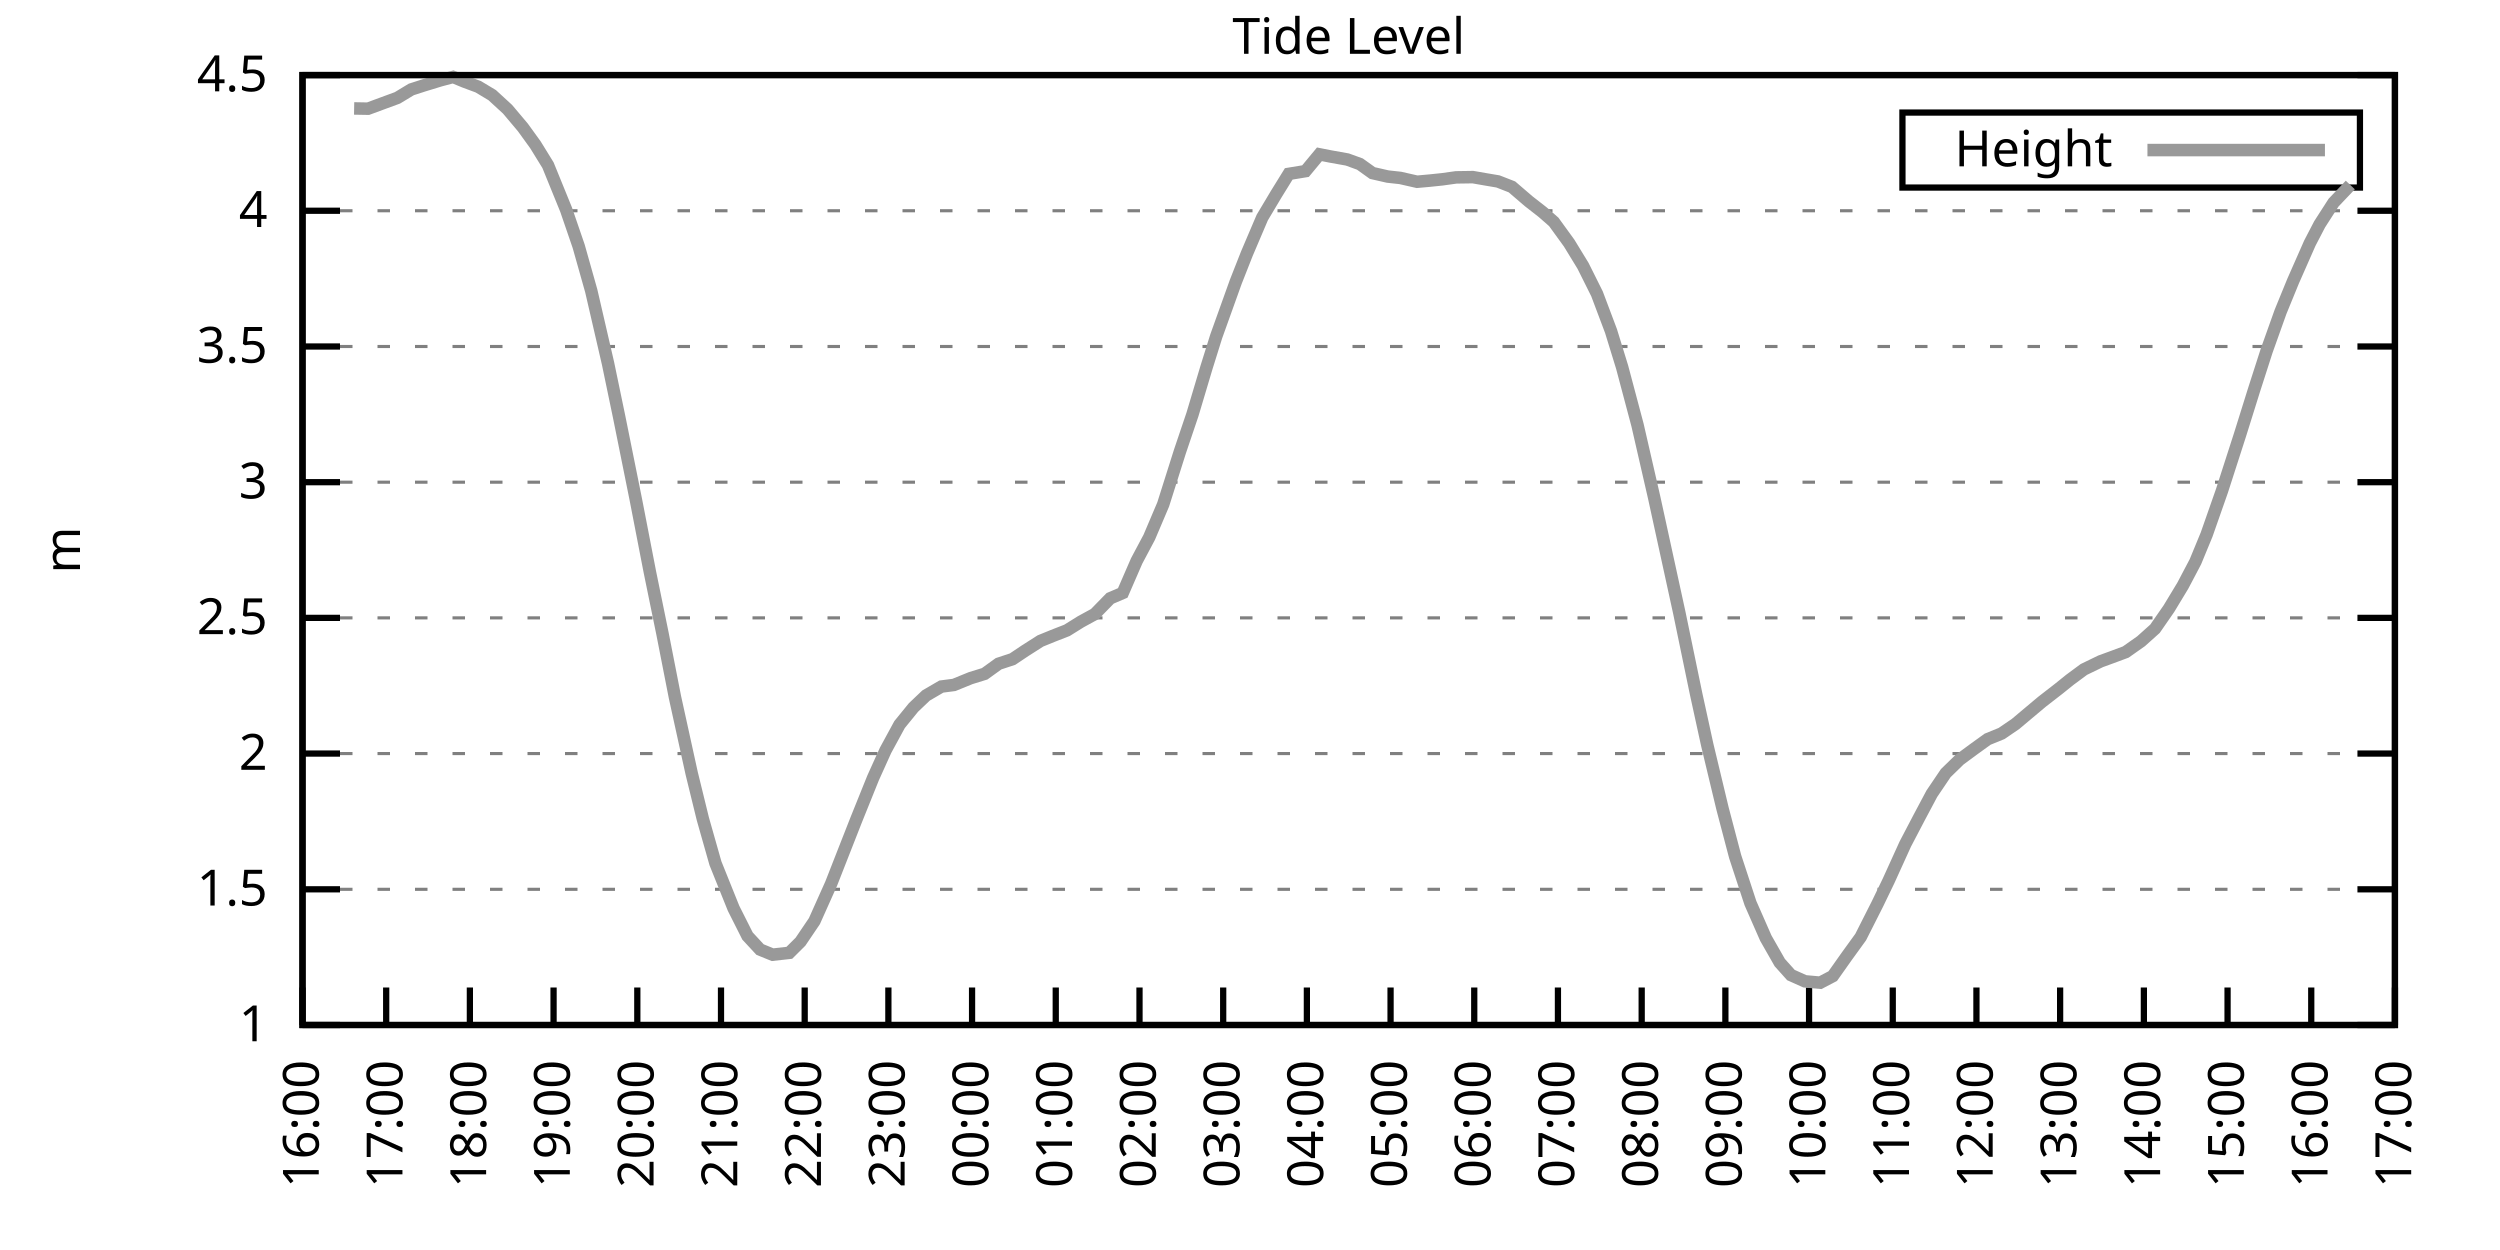
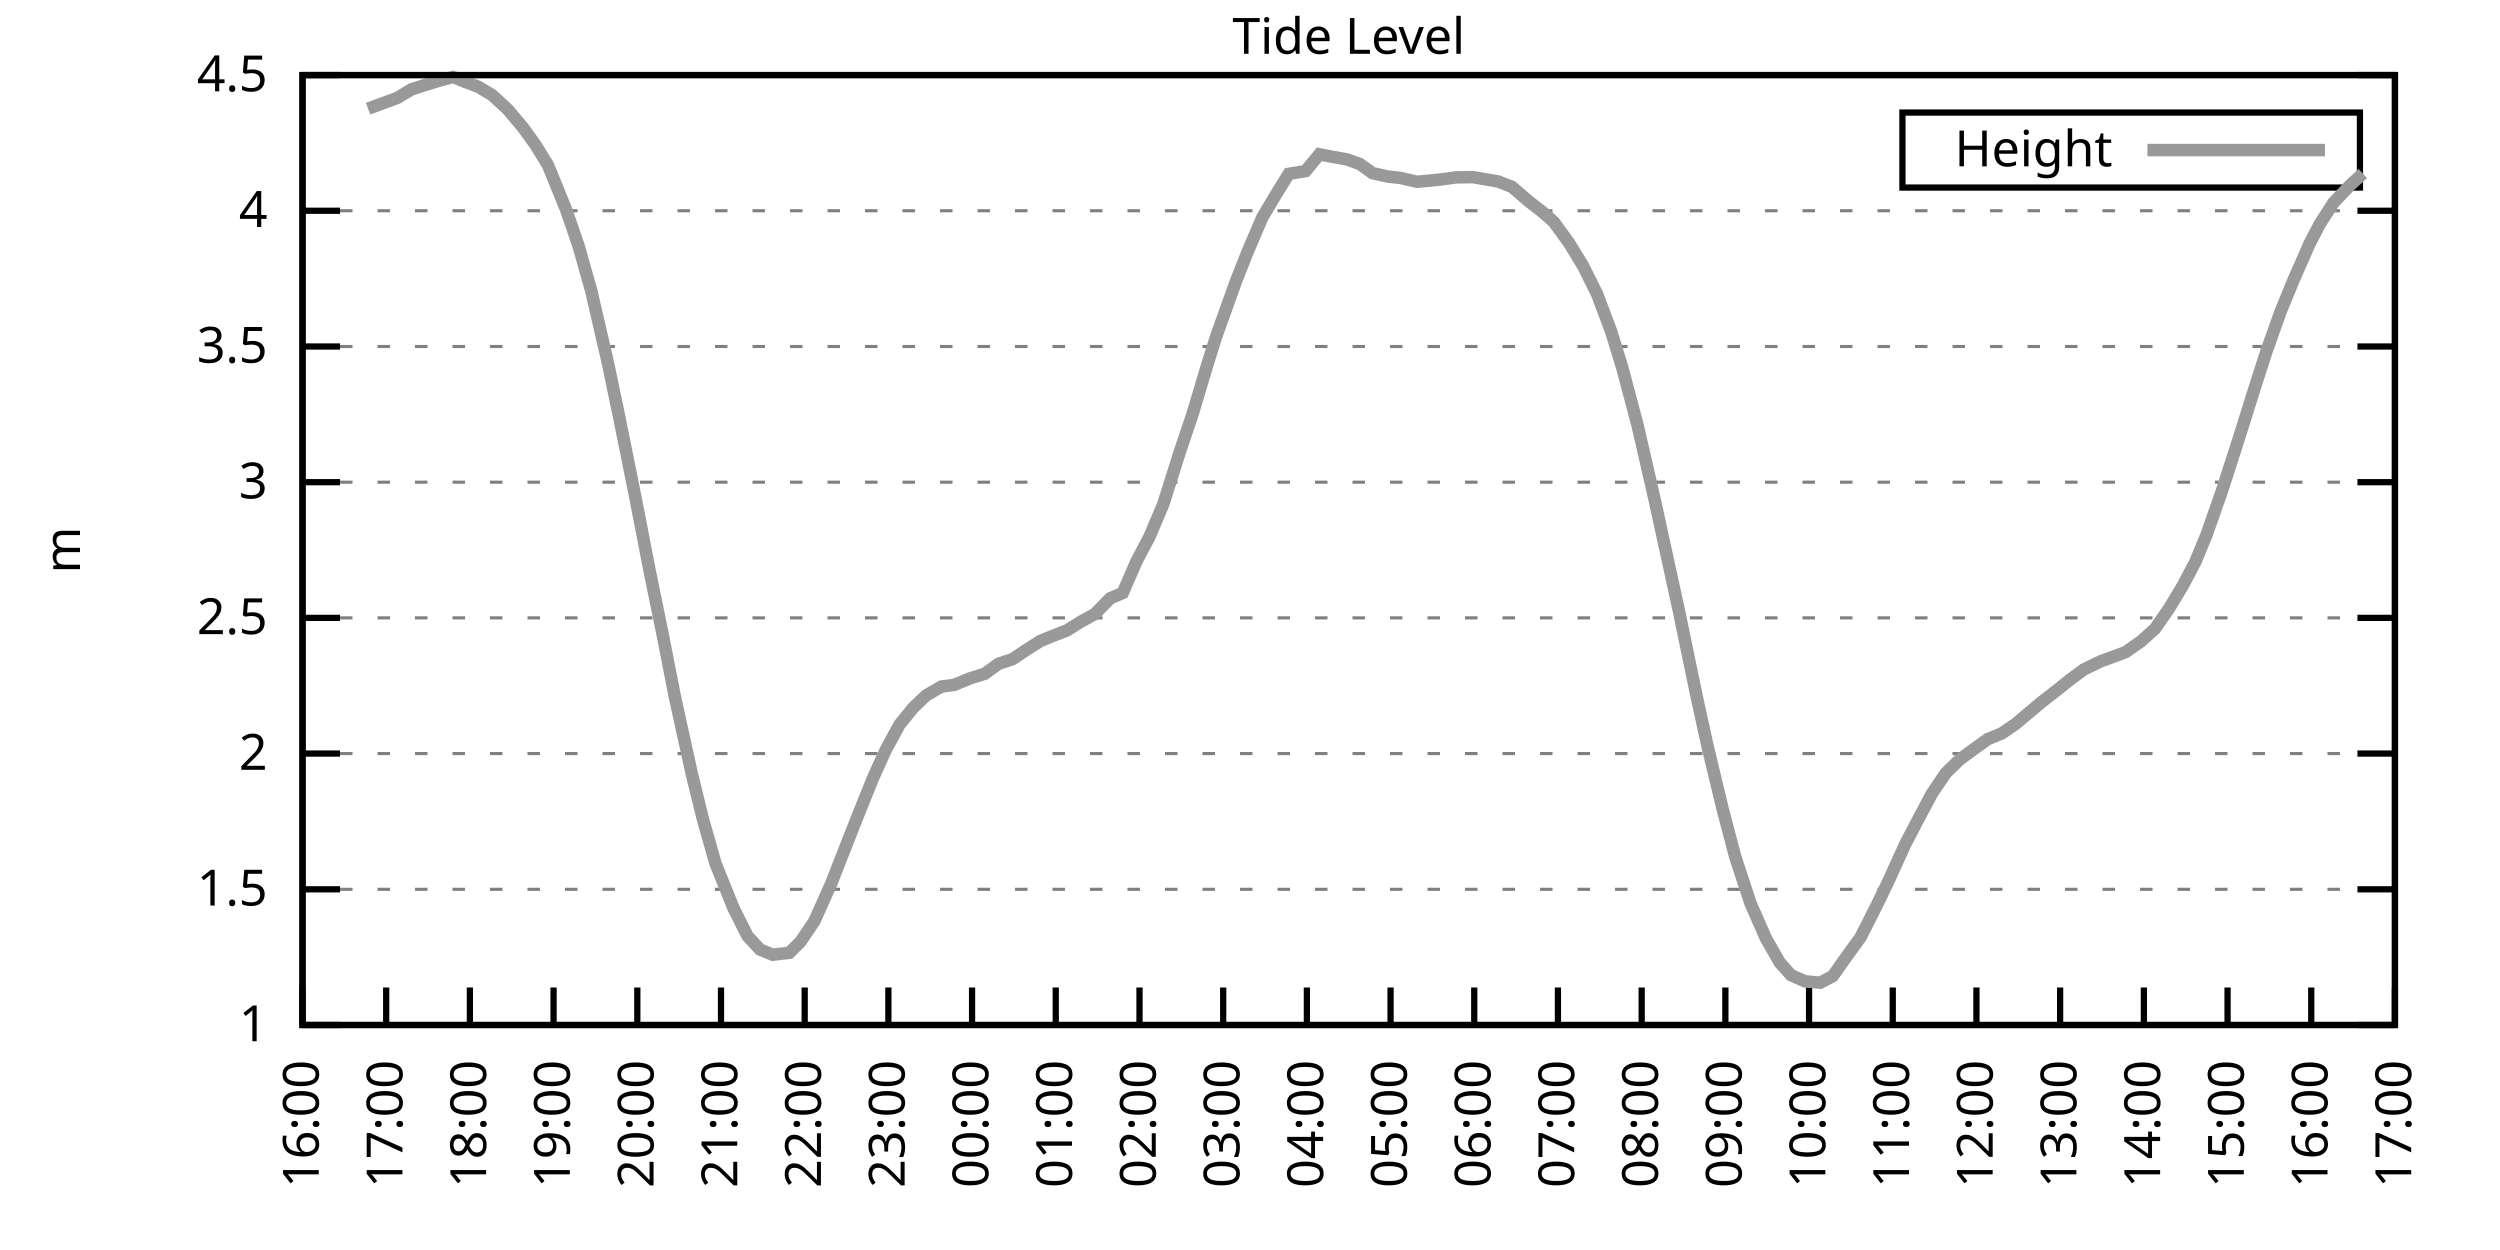
<svg xmlns="http://www.w3.org/2000/svg" xmlns:xlink="http://www.w3.org/1999/xlink" width="400" height="200" viewBox="0 0 400 200">
  <g id="gnuplot_canvas">
    <rect x="0" y="0" width="400" height="200" fill="none" />
    <defs>
      <circle id="gpDot" r="0.5" stroke-width="0.5" stroke="currentColor" />
      <path id="gpPt0" stroke-width="0.333" stroke="currentColor" d="M-1,0 h2 M0,-1 v2" />
      <path id="gpPt1" stroke-width="0.333" stroke="currentColor" d="M-1,-1 L1,1 M1,-1 L-1,1" />
      <path id="gpPt2" stroke-width="0.333" stroke="currentColor" d="M-1,0 L1,0 M0,-1 L0,1 M-1,-1 L1,1 M-1,1 L1,-1" />
      <rect id="gpPt3" stroke-width="0.333" stroke="currentColor" x="-1" y="-1" width="2" height="2" />
      <rect id="gpPt4" stroke-width="0.333" stroke="currentColor" fill="currentColor" x="-1" y="-1" width="2" height="2" />
      <circle id="gpPt5" stroke-width="0.333" stroke="currentColor" cx="0" cy="0" r="1" />
      <use xlink:href="#gpPt5" id="gpPt6" fill="currentColor" stroke="none" />
      <path id="gpPt7" stroke-width="0.333" stroke="currentColor" d="M0,-1.33 L-1.33,0.67 L1.33,0.67 z" />
      <use xlink:href="#gpPt7" id="gpPt8" fill="currentColor" stroke="none" />
      <use xlink:href="#gpPt7" id="gpPt9" stroke="currentColor" transform="rotate(180)" />
      <use xlink:href="#gpPt9" id="gpPt10" fill="currentColor" stroke="none" />
      <use xlink:href="#gpPt3" id="gpPt11" stroke="currentColor" transform="rotate(45)" />
      <use xlink:href="#gpPt11" id="gpPt12" fill="currentColor" stroke="none" />
      <path id="gpPt13" stroke-width="0.333" stroke="currentColor" d="M0,1.330 L1.265,0.411 L0.782,-1.067 L-0.782,-1.076 L-1.265,0.411 z" />
      <use xlink:href="#gpPt13" id="gpPt14" fill="currentColor" stroke="none" />
      <filter id="textbox" filterUnits="objectBoundingBox" x="0" y="0" height="1" width="1">
        <feFlood flood-color="white" flood-opacity="1" result="bgnd" />
        <feComposite in="SourceGraphic" in2="bgnd" operator="atop" />
      </filter>
      <filter id="greybox" filterUnits="objectBoundingBox" x="0" y="0" height="1" width="1">
        <feFlood flood-color="lightgrey" flood-opacity="1" result="grey" />
        <feComposite in="SourceGraphic" in2="grey" operator="atop" />
      </filter>
    </defs>
    <g fill="none" color="white" stroke="currentColor" stroke-width="1.00" stroke-linecap="butt" stroke-linejoin="miter">
</g>
    <g fill="none" color="black" stroke="currentColor" stroke-width="1.00" stroke-linecap="butt" stroke-linejoin="miter">
      <g stroke="none" shape-rendering="crispEdges">
        <polygon fill="rgb(255, 255, 255)" points="48.40,164.00 383.18,164.00 383.18,12.02 48.40,12.02 " />
      </g>
    </g>
    <g fill="none" color="black" stroke="currentColor" stroke-width="1.00" stroke-linecap="butt" stroke-linejoin="miter">
</g>
    <g fill="none" color="black" stroke="black" stroke-width="0.50" stroke-linecap="butt" stroke-linejoin="miter">
</g>
    <g fill="none" color="gray" stroke="currentColor" stroke-width="0.50" stroke-linecap="butt" stroke-linejoin="miter">
      <path stroke="gray" stroke-dasharray="2,4" class="gridline" d="M48.40,164.00 L383.19,164.00  " />
    </g>
    <g fill="none" color="gray" stroke="gray" stroke-width="1.00" stroke-linecap="butt" stroke-linejoin="miter">
</g>
    <g fill="none" color="black" stroke="currentColor" stroke-width="1.00" stroke-linecap="butt" stroke-linejoin="miter">
      <path stroke="black" d="M48.40,164.00 L54.40,164.00 M383.19,164.00 L377.19,164.00  " />
      <g transform="translate(42.80,166.60)" stroke="none" fill="black" font-family="Sans" font-size="8.00" text-anchor="end">
        <text>
          <tspan font-family="Sans"> 1</tspan>
        </text>
      </g>
    </g>
    <g fill="none" color="black" stroke="currentColor" stroke-width="1.00" stroke-linecap="butt" stroke-linejoin="miter">
</g>
    <g fill="none" color="black" stroke="black" stroke-width="0.50" stroke-linecap="butt" stroke-linejoin="miter">
</g>
    <g fill="none" color="gray" stroke="currentColor" stroke-width="0.50" stroke-linecap="butt" stroke-linejoin="miter">
      <path stroke="gray" stroke-dasharray="2,4" class="gridline" d="M48.40,142.29 L383.19,142.29  " />
    </g>
    <g fill="none" color="gray" stroke="gray" stroke-width="1.00" stroke-linecap="butt" stroke-linejoin="miter">
</g>
    <g fill="none" color="black" stroke="currentColor" stroke-width="1.00" stroke-linecap="butt" stroke-linejoin="miter">
      <path stroke="black" d="M48.40,142.29 L54.40,142.29 M383.19,142.29 L377.19,142.29  " />
      <g transform="translate(42.80,144.89)" stroke="none" fill="black" font-family="Sans" font-size="8.00" text-anchor="end">
        <text>
          <tspan font-family="Sans"> 1.5</tspan>
        </text>
      </g>
    </g>
    <g fill="none" color="black" stroke="currentColor" stroke-width="1.00" stroke-linecap="butt" stroke-linejoin="miter">
</g>
    <g fill="none" color="black" stroke="black" stroke-width="0.50" stroke-linecap="butt" stroke-linejoin="miter">
</g>
    <g fill="none" color="gray" stroke="currentColor" stroke-width="0.50" stroke-linecap="butt" stroke-linejoin="miter">
      <path stroke="gray" stroke-dasharray="2,4" class="gridline" d="M48.40,120.57 L383.19,120.57  " />
    </g>
    <g fill="none" color="gray" stroke="gray" stroke-width="1.00" stroke-linecap="butt" stroke-linejoin="miter">
</g>
    <g fill="none" color="black" stroke="currentColor" stroke-width="1.00" stroke-linecap="butt" stroke-linejoin="miter">
      <path stroke="black" d="M48.40,120.57 L54.40,120.57 M383.19,120.57 L377.19,120.57  " />
      <g transform="translate(42.80,123.17)" stroke="none" fill="black" font-family="Sans" font-size="8.00" text-anchor="end">
        <text>
          <tspan font-family="Sans"> 2</tspan>
        </text>
      </g>
    </g>
    <g fill="none" color="black" stroke="currentColor" stroke-width="1.00" stroke-linecap="butt" stroke-linejoin="miter">
</g>
    <g fill="none" color="black" stroke="black" stroke-width="0.50" stroke-linecap="butt" stroke-linejoin="miter">
</g>
    <g fill="none" color="gray" stroke="currentColor" stroke-width="0.50" stroke-linecap="butt" stroke-linejoin="miter">
      <path stroke="gray" stroke-dasharray="2,4" class="gridline" d="M48.40,98.86 L383.19,98.86  " />
    </g>
    <g fill="none" color="gray" stroke="gray" stroke-width="1.00" stroke-linecap="butt" stroke-linejoin="miter">
</g>
    <g fill="none" color="black" stroke="currentColor" stroke-width="1.00" stroke-linecap="butt" stroke-linejoin="miter">
      <path stroke="black" d="M48.40,98.86 L54.40,98.86 M383.19,98.86 L377.19,98.86  " />
      <g transform="translate(42.80,101.46)" stroke="none" fill="black" font-family="Sans" font-size="8.00" text-anchor="end">
        <text>
          <tspan font-family="Sans"> 2.5</tspan>
        </text>
      </g>
    </g>
    <g fill="none" color="black" stroke="currentColor" stroke-width="1.00" stroke-linecap="butt" stroke-linejoin="miter">
</g>
    <g fill="none" color="black" stroke="black" stroke-width="0.50" stroke-linecap="butt" stroke-linejoin="miter">
</g>
    <g fill="none" color="gray" stroke="currentColor" stroke-width="0.50" stroke-linecap="butt" stroke-linejoin="miter">
      <path stroke="gray" stroke-dasharray="2,4" class="gridline" d="M48.40,77.15 L383.19,77.15  " />
    </g>
    <g fill="none" color="gray" stroke="gray" stroke-width="1.00" stroke-linecap="butt" stroke-linejoin="miter">
</g>
    <g fill="none" color="black" stroke="currentColor" stroke-width="1.00" stroke-linecap="butt" stroke-linejoin="miter">
      <path stroke="black" d="M48.40,77.15 L54.40,77.15 M383.19,77.15 L377.19,77.15  " />
      <g transform="translate(42.80,79.75)" stroke="none" fill="black" font-family="Sans" font-size="8.00" text-anchor="end">
        <text>
          <tspan font-family="Sans"> 3</tspan>
        </text>
      </g>
    </g>
    <g fill="none" color="black" stroke="currentColor" stroke-width="1.00" stroke-linecap="butt" stroke-linejoin="miter">
</g>
    <g fill="none" color="black" stroke="black" stroke-width="0.50" stroke-linecap="butt" stroke-linejoin="miter">
</g>
    <g fill="none" color="gray" stroke="currentColor" stroke-width="0.50" stroke-linecap="butt" stroke-linejoin="miter">
      <path stroke="gray" stroke-dasharray="2,4" class="gridline" d="M48.40,55.44 L383.19,55.44  " />
    </g>
    <g fill="none" color="gray" stroke="gray" stroke-width="1.00" stroke-linecap="butt" stroke-linejoin="miter">
</g>
    <g fill="none" color="black" stroke="currentColor" stroke-width="1.00" stroke-linecap="butt" stroke-linejoin="miter">
      <path stroke="black" d="M48.40,55.44 L54.40,55.44 M383.19,55.44 L377.19,55.44  " />
      <g transform="translate(42.80,58.04)" stroke="none" fill="black" font-family="Sans" font-size="8.00" text-anchor="end">
        <text>
          <tspan font-family="Sans"> 3.5</tspan>
        </text>
      </g>
    </g>
    <g fill="none" color="black" stroke="currentColor" stroke-width="1.00" stroke-linecap="butt" stroke-linejoin="miter">
</g>
    <g fill="none" color="black" stroke="black" stroke-width="0.50" stroke-linecap="butt" stroke-linejoin="miter">
</g>
    <g fill="none" color="gray" stroke="currentColor" stroke-width="0.50" stroke-linecap="butt" stroke-linejoin="miter">
      <path stroke="gray" stroke-dasharray="2,4" class="gridline" d="M48.40,33.72 L383.19,33.72  " />
    </g>
    <g fill="none" color="gray" stroke="gray" stroke-width="1.00" stroke-linecap="butt" stroke-linejoin="miter">
</g>
    <g fill="none" color="black" stroke="currentColor" stroke-width="1.00" stroke-linecap="butt" stroke-linejoin="miter">
      <path stroke="black" d="M48.40,33.72 L54.40,33.72 M383.19,33.72 L377.19,33.72  " />
      <g transform="translate(42.80,36.32)" stroke="none" fill="black" font-family="Sans" font-size="8.00" text-anchor="end">
        <text>
          <tspan font-family="Sans"> 4</tspan>
        </text>
      </g>
    </g>
    <g fill="none" color="black" stroke="currentColor" stroke-width="1.00" stroke-linecap="butt" stroke-linejoin="miter">
</g>
    <g fill="none" color="black" stroke="black" stroke-width="0.50" stroke-linecap="butt" stroke-linejoin="miter">
</g>
    <g fill="none" color="gray" stroke="currentColor" stroke-width="0.50" stroke-linecap="butt" stroke-linejoin="miter">
      <path stroke="gray" stroke-dasharray="2,4" class="gridline" d="M48.40,12.01 L383.19,12.01  " />
    </g>
    <g fill="none" color="gray" stroke="gray" stroke-width="1.00" stroke-linecap="butt" stroke-linejoin="miter">
</g>
    <g fill="none" color="black" stroke="currentColor" stroke-width="1.00" stroke-linecap="butt" stroke-linejoin="miter">
      <path stroke="black" d="M48.40,12.01 L54.40,12.01 M383.19,12.01 L377.19,12.01  " />
      <g transform="translate(42.80,14.61)" stroke="none" fill="black" font-family="Sans" font-size="8.00" text-anchor="end">
        <text>
          <tspan font-family="Sans"> 4.5</tspan>
        </text>
      </g>
    </g>
    <g fill="none" color="black" stroke="currentColor" stroke-width="1.00" stroke-linecap="butt" stroke-linejoin="miter">
      <path stroke="black" d="M48.40,164.00 L48.40,158.00  " />
      <g transform="translate(51.00,169.60) rotate(270.00)" stroke="none" fill="black" font-family="Sans" font-size="8.00" text-anchor="end">
        <text>
          <tspan font-family="Sans">16:00</tspan>
        </text>
      </g>
    </g>
    <g fill="none" color="black" stroke="currentColor" stroke-width="1.00" stroke-linecap="butt" stroke-linejoin="miter">
      <path stroke="black" d="M61.79,164.00 L61.79,158.00  " />
      <g transform="translate(64.39,169.60) rotate(270.00)" stroke="none" fill="black" font-family="Sans" font-size="8.00" text-anchor="end">
        <text>
          <tspan font-family="Sans">17:00</tspan>
        </text>
      </g>
    </g>
    <g fill="none" color="black" stroke="currentColor" stroke-width="1.00" stroke-linecap="butt" stroke-linejoin="miter">
      <path stroke="black" d="M75.18,164.00 L75.18,158.00  " />
      <g transform="translate(77.78,169.60) rotate(270.00)" stroke="none" fill="black" font-family="Sans" font-size="8.00" text-anchor="end">
        <text>
          <tspan font-family="Sans">18:00</tspan>
        </text>
      </g>
    </g>
    <g fill="none" color="black" stroke="currentColor" stroke-width="1.00" stroke-linecap="butt" stroke-linejoin="miter">
      <path stroke="black" d="M88.57,164.00 L88.57,158.00  " />
      <g transform="translate(91.17,169.60) rotate(270.00)" stroke="none" fill="black" font-family="Sans" font-size="8.00" text-anchor="end">
        <text>
          <tspan font-family="Sans">19:00</tspan>
        </text>
      </g>
    </g>
    <g fill="none" color="black" stroke="currentColor" stroke-width="1.00" stroke-linecap="butt" stroke-linejoin="miter">
      <path stroke="black" d="M101.97,164.00 L101.97,158.00  " />
      <g transform="translate(104.57,169.60) rotate(270.00)" stroke="none" fill="black" font-family="Sans" font-size="8.00" text-anchor="end">
        <text>
          <tspan font-family="Sans">20:00</tspan>
        </text>
      </g>
    </g>
    <g fill="none" color="black" stroke="currentColor" stroke-width="1.00" stroke-linecap="butt" stroke-linejoin="miter">
      <path stroke="black" d="M115.36,164.00 L115.36,158.00  " />
      <g transform="translate(117.96,169.60) rotate(270.00)" stroke="none" fill="black" font-family="Sans" font-size="8.00" text-anchor="end">
        <text>
          <tspan font-family="Sans">21:00</tspan>
        </text>
      </g>
    </g>
    <g fill="none" color="black" stroke="currentColor" stroke-width="1.00" stroke-linecap="butt" stroke-linejoin="miter">
      <path stroke="black" d="M128.75,164.00 L128.75,158.00  " />
      <g transform="translate(131.35,169.60) rotate(270.00)" stroke="none" fill="black" font-family="Sans" font-size="8.00" text-anchor="end">
        <text>
          <tspan font-family="Sans">22:00</tspan>
        </text>
      </g>
    </g>
    <g fill="none" color="black" stroke="currentColor" stroke-width="1.00" stroke-linecap="butt" stroke-linejoin="miter">
      <path stroke="black" d="M142.14,164.00 L142.14,158.00  " />
      <g transform="translate(144.74,169.60) rotate(270.00)" stroke="none" fill="black" font-family="Sans" font-size="8.00" text-anchor="end">
        <text>
          <tspan font-family="Sans">23:00</tspan>
        </text>
      </g>
    </g>
    <g fill="none" color="black" stroke="currentColor" stroke-width="1.00" stroke-linecap="butt" stroke-linejoin="miter">
      <path stroke="black" d="M155.53,164.00 L155.53,158.00  " />
      <g transform="translate(158.13,169.60) rotate(270.00)" stroke="none" fill="black" font-family="Sans" font-size="8.00" text-anchor="end">
        <text>
          <tspan font-family="Sans">00:00</tspan>
        </text>
      </g>
    </g>
    <g fill="none" color="black" stroke="currentColor" stroke-width="1.00" stroke-linecap="butt" stroke-linejoin="miter">
      <path stroke="black" d="M168.92,164.00 L168.92,158.00  " />
      <g transform="translate(171.52,169.60) rotate(270.00)" stroke="none" fill="black" font-family="Sans" font-size="8.00" text-anchor="end">
        <text>
          <tspan font-family="Sans">01:00</tspan>
        </text>
      </g>
    </g>
    <g fill="none" color="black" stroke="currentColor" stroke-width="1.00" stroke-linecap="butt" stroke-linejoin="miter">
      <path stroke="black" d="M182.32,164.00 L182.32,158.00  " />
      <g transform="translate(184.92,169.60) rotate(270.00)" stroke="none" fill="black" font-family="Sans" font-size="8.00" text-anchor="end">
        <text>
          <tspan font-family="Sans">02:00</tspan>
        </text>
      </g>
    </g>
    <g fill="none" color="black" stroke="currentColor" stroke-width="1.00" stroke-linecap="butt" stroke-linejoin="miter">
      <path stroke="black" d="M195.71,164.00 L195.71,158.00  " />
      <g transform="translate(198.31,169.60) rotate(270.00)" stroke="none" fill="black" font-family="Sans" font-size="8.00" text-anchor="end">
        <text>
          <tspan font-family="Sans">03:00</tspan>
        </text>
      </g>
    </g>
    <g fill="none" color="black" stroke="currentColor" stroke-width="1.00" stroke-linecap="butt" stroke-linejoin="miter">
      <path stroke="black" d="M209.10,164.00 L209.10,158.00  " />
      <g transform="translate(211.70,169.60) rotate(270.00)" stroke="none" fill="black" font-family="Sans" font-size="8.00" text-anchor="end">
        <text>
          <tspan font-family="Sans">04:00</tspan>
        </text>
      </g>
    </g>
    <g fill="none" color="black" stroke="currentColor" stroke-width="1.00" stroke-linecap="butt" stroke-linejoin="miter">
      <path stroke="black" d="M222.49,164.00 L222.49,158.00  " />
      <g transform="translate(225.09,169.60) rotate(270.00)" stroke="none" fill="black" font-family="Sans" font-size="8.00" text-anchor="end">
        <text>
          <tspan font-family="Sans">05:00</tspan>
        </text>
      </g>
    </g>
    <g fill="none" color="black" stroke="currentColor" stroke-width="1.00" stroke-linecap="butt" stroke-linejoin="miter">
      <path stroke="black" d="M235.88,164.00 L235.88,158.00  " />
      <g transform="translate(238.48,169.60) rotate(270.00)" stroke="none" fill="black" font-family="Sans" font-size="8.00" text-anchor="end">
        <text>
          <tspan font-family="Sans">06:00</tspan>
        </text>
      </g>
    </g>
    <g fill="none" color="black" stroke="currentColor" stroke-width="1.00" stroke-linecap="butt" stroke-linejoin="miter">
      <path stroke="black" d="M249.27,164.00 L249.27,158.00  " />
      <g transform="translate(251.87,169.60) rotate(270.00)" stroke="none" fill="black" font-family="Sans" font-size="8.00" text-anchor="end">
        <text>
          <tspan font-family="Sans">07:00</tspan>
        </text>
      </g>
    </g>
    <g fill="none" color="black" stroke="currentColor" stroke-width="1.00" stroke-linecap="butt" stroke-linejoin="miter">
      <path stroke="black" d="M262.67,164.00 L262.67,158.00  " />
      <g transform="translate(265.27,169.60) rotate(270.00)" stroke="none" fill="black" font-family="Sans" font-size="8.00" text-anchor="end">
        <text>
          <tspan font-family="Sans">08:00</tspan>
        </text>
      </g>
    </g>
    <g fill="none" color="black" stroke="currentColor" stroke-width="1.00" stroke-linecap="butt" stroke-linejoin="miter">
      <path stroke="black" d="M276.06,164.00 L276.06,158.00  " />
      <g transform="translate(278.66,169.60) rotate(270.00)" stroke="none" fill="black" font-family="Sans" font-size="8.00" text-anchor="end">
        <text>
          <tspan font-family="Sans">09:00</tspan>
        </text>
      </g>
    </g>
    <g fill="none" color="black" stroke="currentColor" stroke-width="1.00" stroke-linecap="butt" stroke-linejoin="miter">
      <path stroke="black" d="M289.45,164.00 L289.45,158.00  " />
      <g transform="translate(292.05,169.60) rotate(270.00)" stroke="none" fill="black" font-family="Sans" font-size="8.00" text-anchor="end">
        <text>
          <tspan font-family="Sans">10:00</tspan>
        </text>
      </g>
    </g>
    <g fill="none" color="black" stroke="currentColor" stroke-width="1.00" stroke-linecap="butt" stroke-linejoin="miter">
      <path stroke="black" d="M302.84,164.00 L302.84,158.00  " />
      <g transform="translate(305.44,169.60) rotate(270.00)" stroke="none" fill="black" font-family="Sans" font-size="8.00" text-anchor="end">
        <text>
          <tspan font-family="Sans">11:00</tspan>
        </text>
      </g>
    </g>
    <g fill="none" color="black" stroke="currentColor" stroke-width="1.00" stroke-linecap="butt" stroke-linejoin="miter">
      <path stroke="black" d="M316.23,164.00 L316.23,158.00  " />
      <g transform="translate(318.83,169.60) rotate(270.00)" stroke="none" fill="black" font-family="Sans" font-size="8.00" text-anchor="end">
        <text>
          <tspan font-family="Sans">12:00</tspan>
        </text>
      </g>
    </g>
    <g fill="none" color="black" stroke="currentColor" stroke-width="1.00" stroke-linecap="butt" stroke-linejoin="miter">
      <path stroke="black" d="M329.62,164.00 L329.62,158.00  " />
      <g transform="translate(332.22,169.60) rotate(270.00)" stroke="none" fill="black" font-family="Sans" font-size="8.00" text-anchor="end">
        <text>
          <tspan font-family="Sans">13:00</tspan>
        </text>
      </g>
    </g>
    <g fill="none" color="black" stroke="currentColor" stroke-width="1.00" stroke-linecap="butt" stroke-linejoin="miter">
      <path stroke="black" d="M343.02,164.00 L343.02,158.00  " />
      <g transform="translate(345.62,169.60) rotate(270.00)" stroke="none" fill="black" font-family="Sans" font-size="8.00" text-anchor="end">
        <text>
          <tspan font-family="Sans">14:00</tspan>
        </text>
      </g>
    </g>
    <g fill="none" color="black" stroke="currentColor" stroke-width="1.00" stroke-linecap="butt" stroke-linejoin="miter">
      <path stroke="black" d="M356.41,164.00 L356.41,158.00  " />
      <g transform="translate(359.01,169.60) rotate(270.00)" stroke="none" fill="black" font-family="Sans" font-size="8.00" text-anchor="end">
        <text>
          <tspan font-family="Sans">15:00</tspan>
        </text>
      </g>
    </g>
    <g fill="none" color="black" stroke="currentColor" stroke-width="1.00" stroke-linecap="butt" stroke-linejoin="miter">
      <path stroke="black" d="M369.80,164.00 L369.80,158.00  " />
      <g transform="translate(372.40,169.60) rotate(270.00)" stroke="none" fill="black" font-family="Sans" font-size="8.00" text-anchor="end">
        <text>
          <tspan font-family="Sans">16:00</tspan>
        </text>
      </g>
    </g>
    <g fill="none" color="black" stroke="currentColor" stroke-width="1.00" stroke-linecap="butt" stroke-linejoin="miter">
      <path stroke="black" d="M383.19,164.00 L383.19,158.00  " />
      <g transform="translate(385.79,169.60) rotate(270.00)" stroke="none" fill="black" font-family="Sans" font-size="8.00" text-anchor="end">
        <text>
          <tspan font-family="Sans">17:00</tspan>
        </text>
      </g>
    </g>
    <g fill="none" color="black" stroke="currentColor" stroke-width="1.00" stroke-linecap="butt" stroke-linejoin="miter">
</g>
    <g fill="none" color="black" stroke="currentColor" stroke-width="1.00" stroke-linecap="butt" stroke-linejoin="miter">
      <path stroke="black" d="M48.40,12.01 L48.40,164.00 L383.19,164.00 L383.19,12.01 L48.40,12.01 Z  " />
    </g>
    <g fill="none" color="black" stroke="currentColor" stroke-width="1.00" stroke-linecap="butt" stroke-linejoin="miter">
</g>
    <g fill="none" color="black" stroke="currentColor" stroke-width="1.00" stroke-linecap="butt" stroke-linejoin="miter">
      <path stroke="black" d="M304.39,30.01 L304.39,18.01 L377.59,18.01 L377.59,30.01 L304.39,30.01 Z  " />
    </g>
    <g id="Tide_level_plot_1">
      <g fill="none" color="white" stroke="black" stroke-width="2.00" stroke-linecap="butt" stroke-linejoin="miter">
</g>
      <g fill="none" color="black" stroke="currentColor" stroke-width="2.00" stroke-linecap="butt" stroke-linejoin="miter">
        <g transform="translate(337.99,26.61)" stroke="none" fill="black" font-family="Sans" font-size="8.00" text-anchor="end">
          <text>
            <tspan font-family="Sans">Height</tspan>
          </text>
        </g>
      </g>
      <g fill="none" color="black" stroke="currentColor" stroke-width="2.00" stroke-linecap="butt" stroke-linejoin="miter">
-         <path stroke="rgb(153, 153, 153)" d="M343.59,24.01 L371.99,24.01 M56.66,17.35 L58.89,17.39 L61.35,16.48 L63.58,15.66 L65.81,14.31 L67.82,13.66   L70.50,12.84 L72.50,12.31 L74.29,13.05 L76.52,13.88 L78.75,15.22 L81.21,17.48 L83.66,20.39 L85.67,23.17   L87.68,26.43 L90.58,33.55 L92.59,39.41 L94.60,46.53 L97.28,58.13 L99.06,66.68 L101.74,79.97 L103.98,91.52   L105.98,101.29 L107.99,111.54 L110.67,123.74 L112.46,131.04 L114.47,138.12 L117.37,145.33 L119.60,149.76 L121.61,151.93   L123.62,152.75 L126.29,152.45 L128.08,150.67 L130.31,147.37 L132.99,141.38 L135.00,136.25 L137.01,131.13 L139.69,124.48   L141.69,120.05 L143.93,115.93 L146.16,113.19 L148.17,111.28 L150.62,109.85 L152.63,109.59 L155.31,108.50 L157.54,107.81   L159.77,106.20 L162.01,105.46 L164.01,104.12 L166.47,102.55 L168.48,101.73 L170.71,100.86 L172.94,99.47 L175.17,98.25   L177.63,95.73 L179.64,94.87 L181.87,89.74 L183.88,85.96 L186.11,80.71 L188.79,72.24 L190.80,66.29 L193.03,58.82   L194.59,53.83 L197.72,45.10 L199.50,40.58 L201.96,34.81 L204.19,31.07 L206.20,27.82 L208.88,27.38 L211.11,24.69   L212.89,25.04 L215.57,25.52 L217.58,26.25 L219.59,27.69 L222.04,28.25 L224.05,28.47 L226.73,29.08 L228.74,28.90   L230.75,28.69 L232.98,28.38 L235.66,28.34 L237.67,28.69 L239.68,29.03 L241.91,29.90 L244.59,32.20 L246.82,33.94   L248.60,35.50 L251.06,38.89 L253.29,42.54 L255.52,47.01 L257.76,52.96 L259.54,58.74 L262.00,67.99 L264.67,79.62   L268.69,98.04 L271.37,110.98 L273.16,119.18 L275.61,129.39 L277.62,137.03 L280.07,144.50 L282.53,150.10 L284.76,154.01   L286.55,156.01 L288.78,157.01 L291.23,157.23 L293.24,156.18 L295.48,153.01 L297.71,149.93 L300.39,144.63 L302.17,140.94   L304.85,135.04 L307.08,130.78 L309.09,127.00 L311.32,123.70 L313.55,121.53 L315.79,119.88 L318.02,118.27 L320.25,117.36   L322.48,115.84 L324.49,114.15 L326.72,112.28 L329.40,110.20 L331.19,108.76 L333.42,107.11 L336.10,105.81 L337.88,105.16   L340.11,104.33 L342.57,102.60 L344.80,100.60 L347.03,97.38 L349.26,93.69 L351.27,89.87 L353.06,85.53 L355.51,78.54   L358.42,69.51 L360.65,62.38 L362.66,56.13 L364.89,49.88 L366.90,44.97 L369.58,38.89 L371.14,35.89 L373.37,32.42   L376.05,29.60  " />
+         <path stroke="rgb(153, 153, 153)" d="M343.59,24.01 L371.99,24.01 M58.89,17.39 L61.35,16.48 L63.58,15.66 L65.81,14.31 L67.82,13.66 L70.50,12.84   L72.50,12.31 L74.29,13.05 L76.52,13.88 L78.75,15.22 L81.21,17.48 L83.66,20.39 L85.67,23.17 L87.68,26.43   L90.58,33.55 L92.59,39.41 L94.60,46.53 L97.28,58.13 L99.06,66.68 L101.74,79.97 L103.98,91.52 L105.98,101.29   L107.99,111.54 L110.67,123.74 L112.46,131.04 L114.47,138.12 L117.37,145.33 L119.60,149.76 L121.61,151.93 L123.62,152.75   L126.29,152.45 L128.08,150.67 L130.31,147.37 L132.99,141.38 L135.00,136.25 L137.01,131.13 L139.69,124.48 L141.69,120.05   L143.93,115.93 L146.16,113.19 L148.17,111.28 L150.62,109.85 L152.63,109.59 L155.31,108.50 L157.54,107.81 L159.77,106.20   L162.01,105.46 L164.01,104.12 L166.47,102.55 L168.48,101.73 L170.71,100.86 L172.94,99.47 L175.17,98.25 L177.63,95.73   L179.64,94.87 L181.87,89.74 L183.88,85.96 L186.11,80.71 L188.79,72.24 L190.80,66.29 L193.03,58.82 L194.59,53.83   L197.72,45.10 L199.50,40.58 L201.96,34.81 L204.19,31.07 L206.20,27.82 L208.88,27.38 L211.11,24.69 L212.89,25.04   L215.57,25.52 L217.58,26.25 L219.59,27.69 L222.04,28.25 L224.05,28.47 L226.73,29.08 L228.74,28.90 L230.75,28.69   L232.98,28.38 L235.66,28.34 L237.67,28.69 L239.68,29.03 L241.91,29.90 L244.59,32.20 L246.82,33.94 L248.60,35.50   L251.06,38.89 L253.29,42.54 L255.52,47.01 L257.76,52.96 L259.54,58.74 L262.00,67.99 L264.67,79.62 L268.69,98.04   L271.37,110.98 L273.16,119.18 L275.61,129.39 L277.62,137.03 L280.07,144.50 L282.53,150.10 L284.76,154.01 L286.55,156.01   L288.78,157.01 L291.23,157.23 L293.24,156.18 L295.48,153.01 L297.71,149.93 L300.39,144.63 L302.17,140.94 L304.85,135.04   L307.08,130.78 L309.09,127.00 L311.32,123.70 L313.55,121.53 L315.79,119.88 L318.02,118.27 L320.25,117.36 L322.48,115.84   L324.49,114.15 L326.72,112.28 L329.40,110.20 L331.19,108.76 L333.42,107.11 L336.10,105.81 L337.88,105.16 L340.11,104.33   L342.57,102.60 L344.80,100.60 L347.03,97.38 L349.26,93.69 L351.27,89.87 L353.06,85.53 L355.51,78.54 L358.42,69.51   L360.65,62.38 L362.66,56.13 L364.89,49.88 L366.90,44.97 L369.58,38.89 L371.14,35.89 L373.37,32.42 L376.05,29.60   L378.06,27.77  " />
      </g>
    </g>
    <g fill="none" color="black" stroke="currentColor" stroke-width="2.00" stroke-linecap="butt" stroke-linejoin="miter">
</g>
    <g fill="none" color="black" stroke="black" stroke-width="1.00" stroke-linecap="butt" stroke-linejoin="miter">
</g>
    <g fill="none" color="black" stroke="currentColor" stroke-width="1.00" stroke-linecap="butt" stroke-linejoin="miter">
      <path stroke="black" d="M48.40,12.01 L48.40,164.00 L383.19,164.00 L383.19,12.01 L48.40,12.01 Z  " />
      <g transform="translate(12.80,88.01) rotate(270.00)" stroke="none" fill="black" font-family="Sans" font-size="8.00" text-anchor="middle">
        <text>
          <tspan font-family="Sans">m</tspan>
        </text>
      </g>
    </g>
    <g fill="none" color="black" stroke="currentColor" stroke-width="1.00" stroke-linecap="butt" stroke-linejoin="miter">
</g>
    <g fill="none" color="black" stroke="currentColor" stroke-width="1.00" stroke-linecap="butt" stroke-linejoin="miter">
      <g transform="translate(215.79,8.61)" stroke="none" fill="black" font-family="Sans" font-size="8.00" text-anchor="middle">
        <text>
          <tspan font-family="Sans">Tide Level</tspan>
        </text>
      </g>
    </g>
    <g fill="none" color="black" stroke="currentColor" stroke-width="1.00" stroke-linecap="butt" stroke-linejoin="miter">
</g>
  </g>
</svg>
